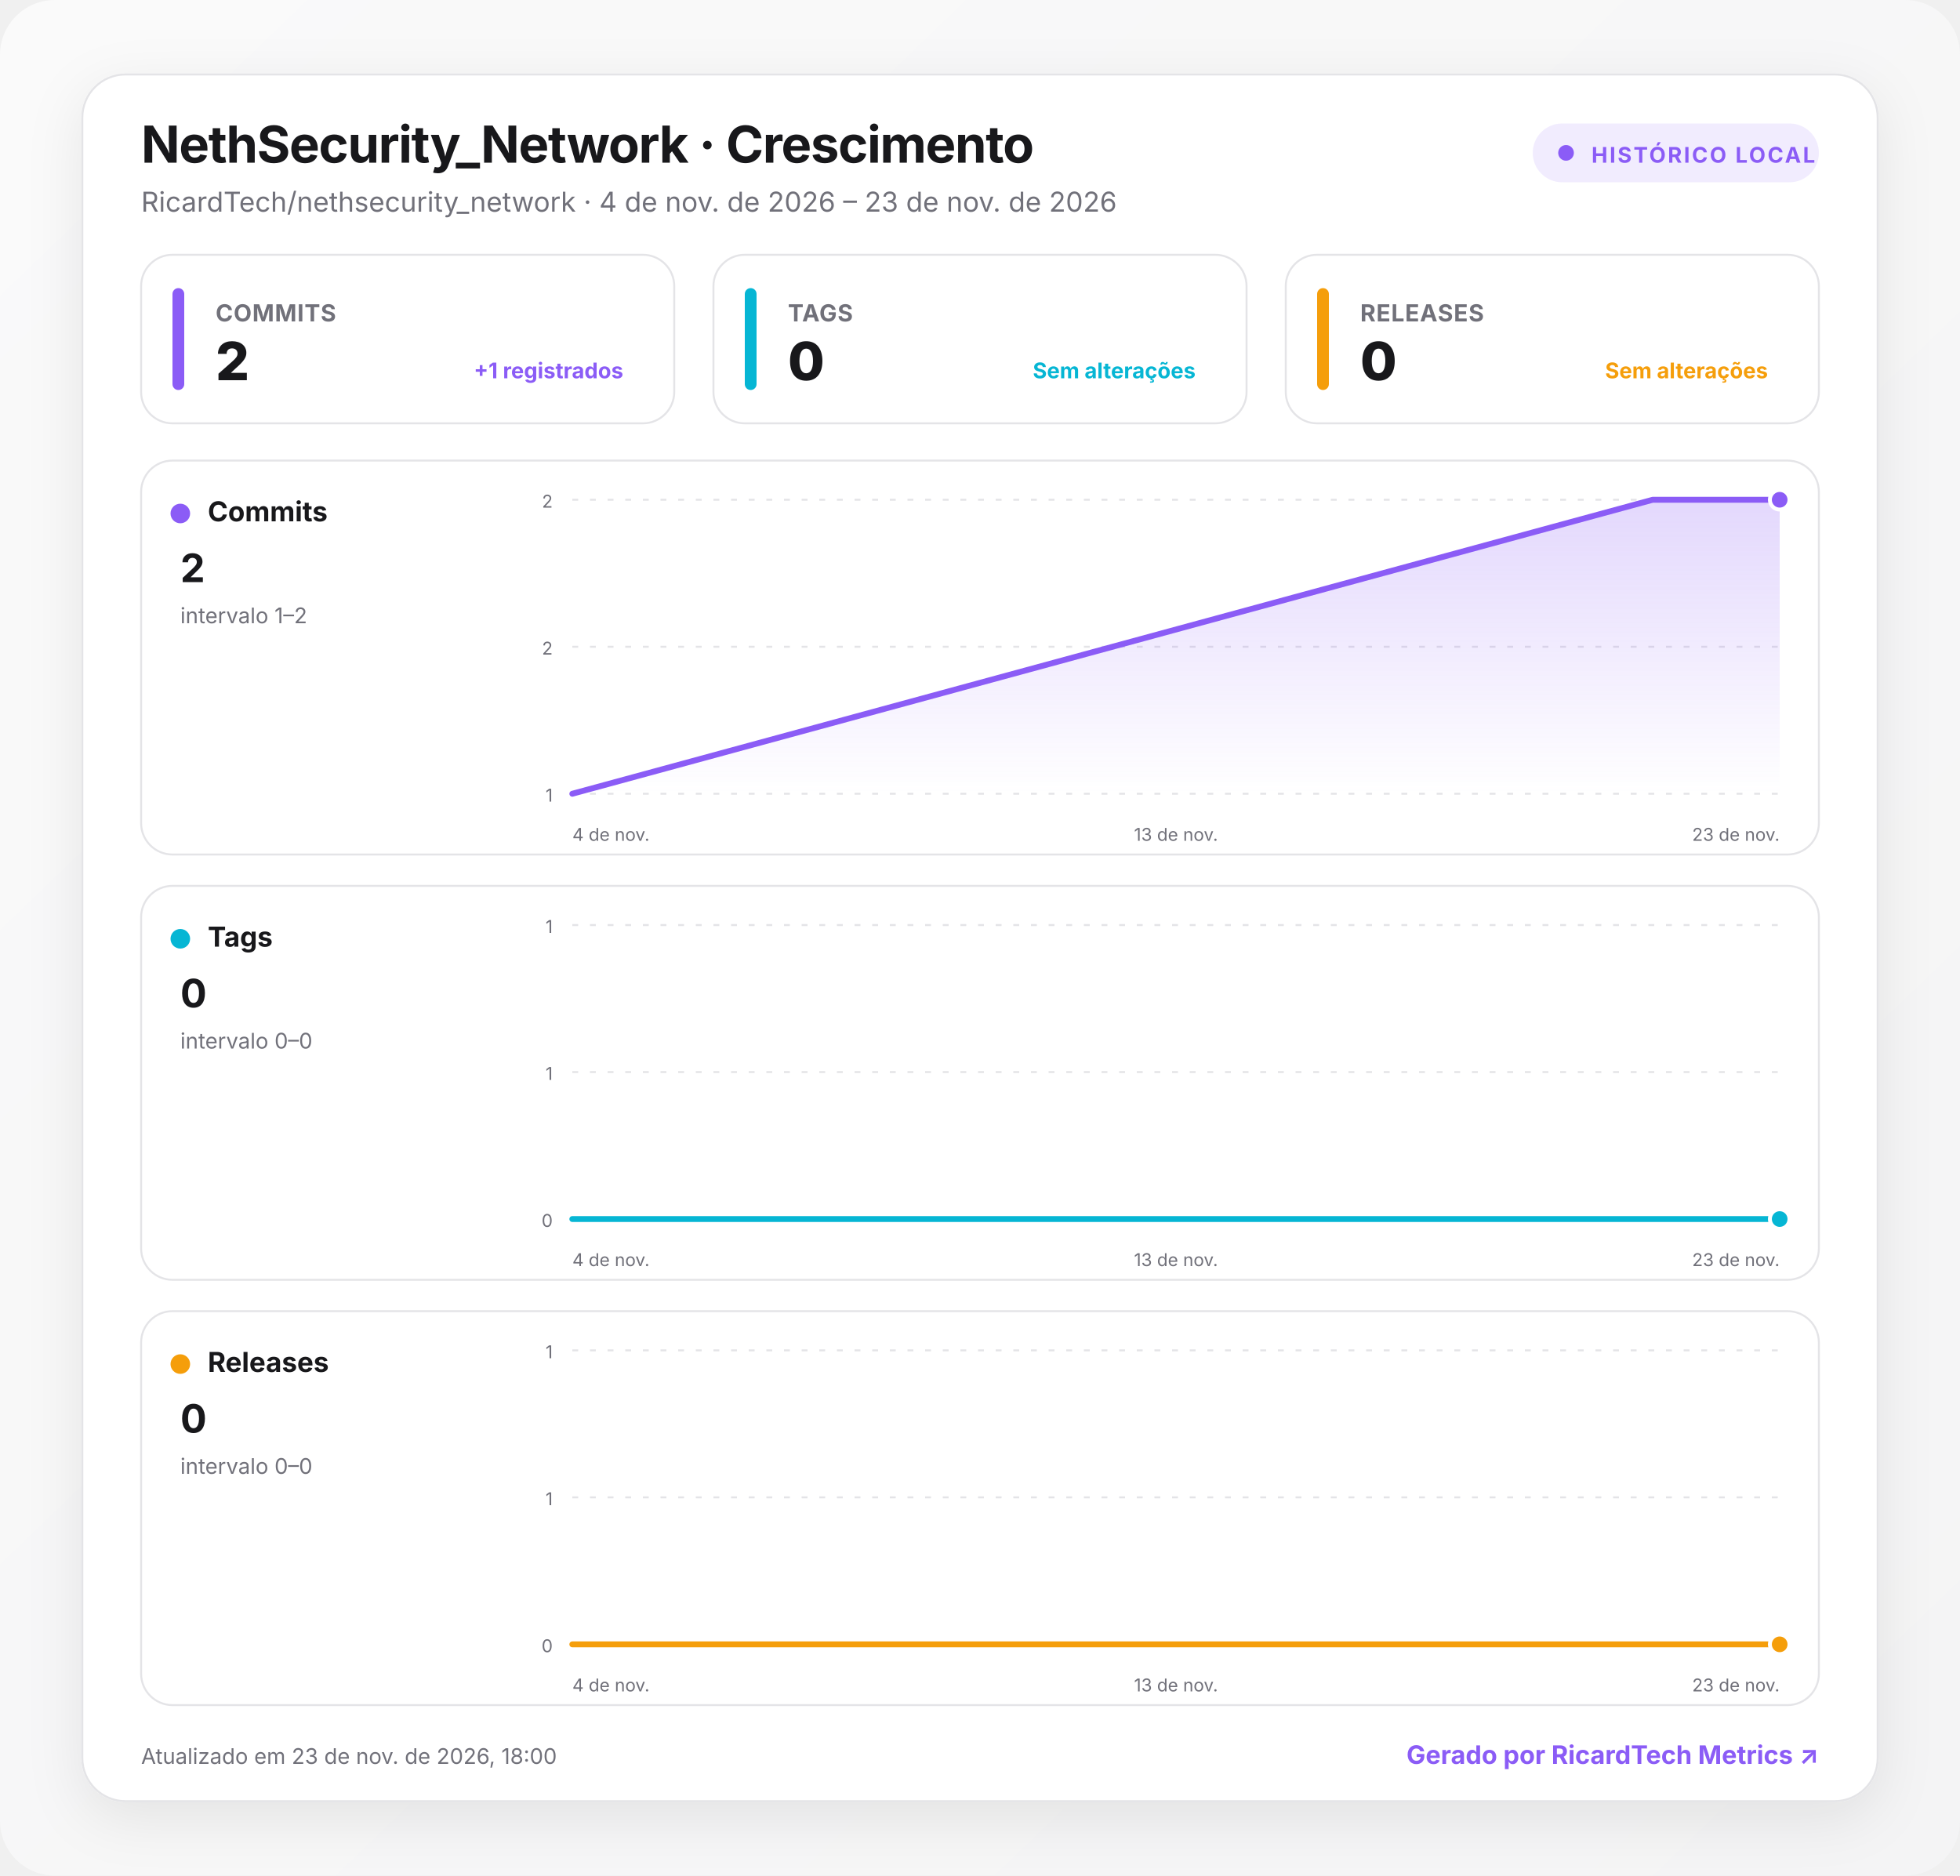
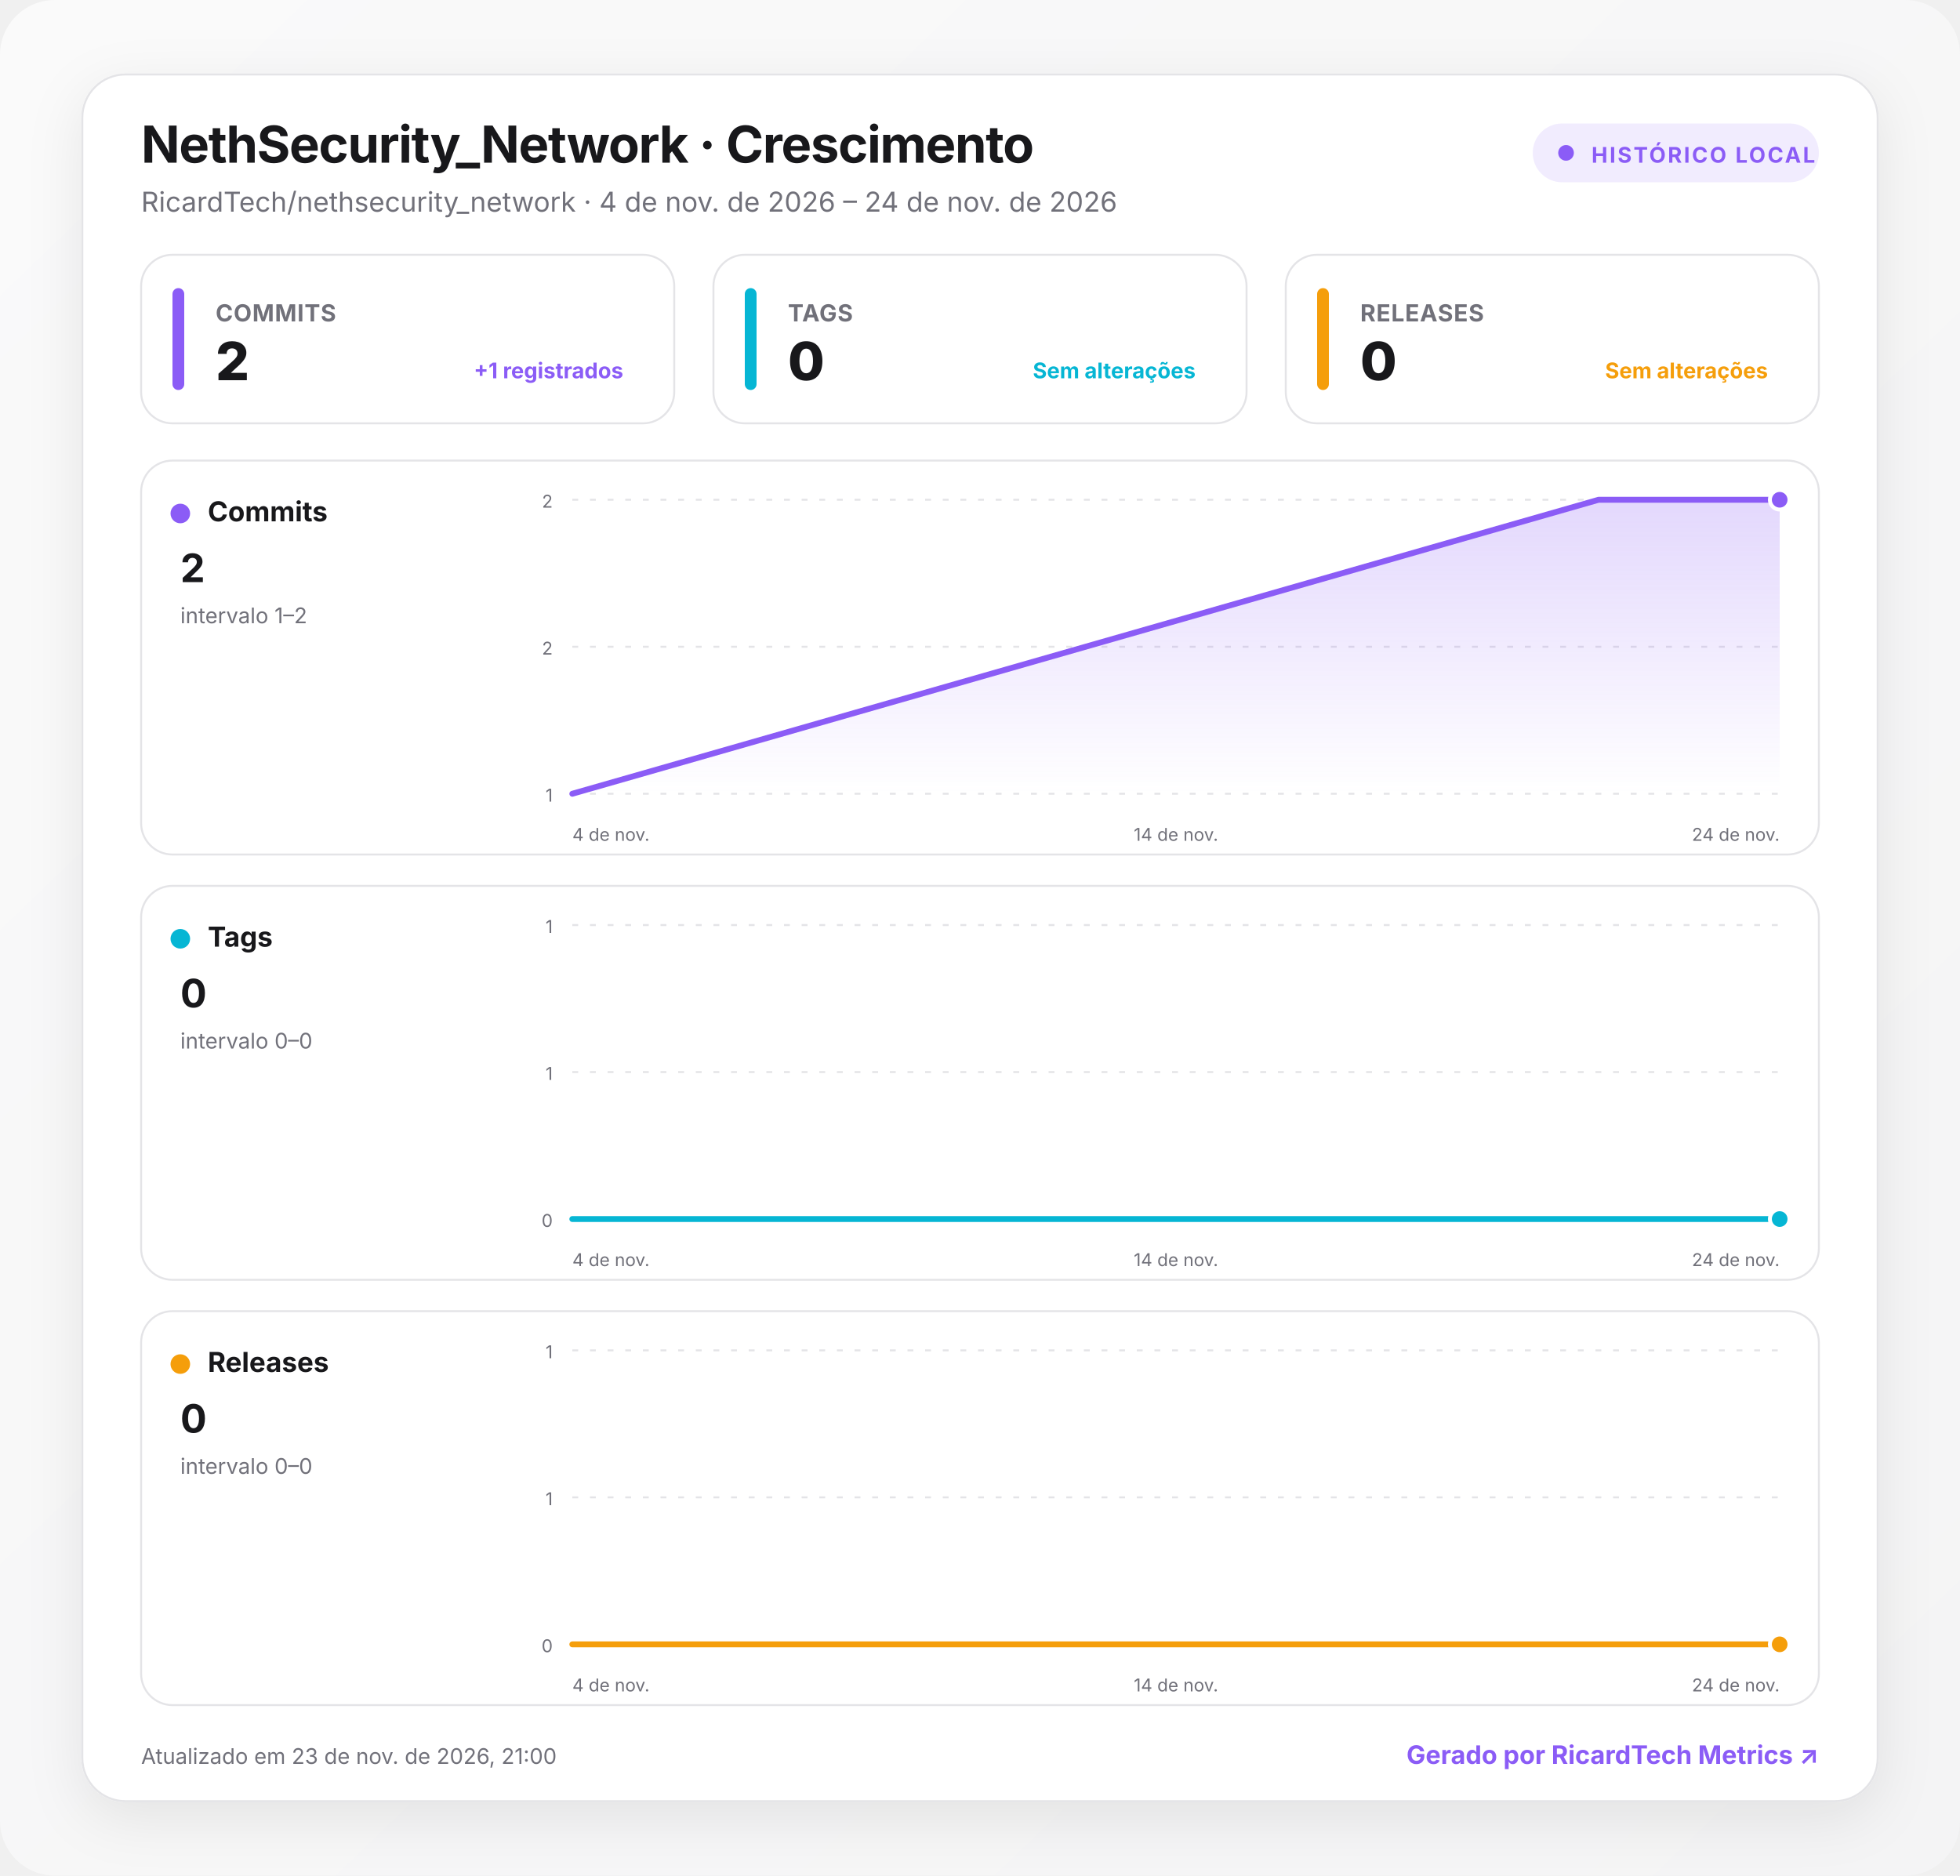
<svg xmlns="http://www.w3.org/2000/svg" width="1000" height="957" viewBox="0 0 1000 957" role="img" aria-labelledby="title desc">
  <defs>
    <linearGradient id="background" x1="0" y1="0" x2="1" y2="1">
      <stop offset="0" stop-color="#fafafa" />
      <stop offset="1" stop-color="#f4f4f5" />
    </linearGradient>
    <linearGradient id="fill-commits" x1="0" y1="0" x2="0" y2="1">
      <stop offset="0" stop-color="#8b5cf6" stop-opacity=".24" />
      <stop offset="1" stop-color="#8b5cf6" stop-opacity="0" />
    </linearGradient>
    <linearGradient id="fill-tags" x1="0" y1="0" x2="0" y2="1">
      <stop offset="0" stop-color="#06b6d4" stop-opacity=".24" />
      <stop offset="1" stop-color="#06b6d4" stop-opacity="0" />
    </linearGradient>
    <linearGradient id="fill-releases" x1="0" y1="0" x2="0" y2="1">
      <stop offset="0" stop-color="#f59e0b" stop-opacity=".24" />
      <stop offset="1" stop-color="#f59e0b" stop-opacity="0" />
    </linearGradient>
    <filter id="shadow" x="-10%" y="-10%" width="120%" height="130%">
      <feDropShadow dx="0" dy="8" stdDeviation="14" flood-color="#18181b" flood-opacity=".08" />
    </filter>
    <style>
      :root { color-scheme: light dark; }
      .bg { fill: url(#background); }
      .surface { fill: #ffffff; stroke: #e4e4e7; }
      .panel { fill: #ffffff; stroke: #e4e4e7; }
      .primary { fill: #18181b; }
      .secondary { fill: #71717a; }
      .grid { stroke: #e4e4e7; }
      text { font-family: Inter, ui-sans-serif, system-ui, -apple-system, BlinkMacSystemFont, "Segoe UI", Roboto, sans-serif; }
      @media (prefers-color-scheme: dark) {
        .bg { fill: #09090b; }
        .surface, .panel { fill: #111113; stroke: #27272a; }
        .primary { fill: #fafafa; }
        .secondary { fill: #a1a1aa; }
        .grid { stroke: #27272a; }
      }
    </style>
  </defs>
  <rect class="bg" width="1000" height="957" rx="28" />
  <g transform="translate(42 38)">
    <rect x="0" y="0" width="916" height="881" rx="22" class="surface" filter="url(#shadow)" />
    <text x="30" y="45" class="primary" font-size="26" font-weight="750" letter-spacing="-.5">NethSecurity_Network · Crescimento</text>
-     <text x="30" y="70" class="secondary" font-size="14">RicardTech/nethsecurity_network · 4 de nov. de 2026 – 23 de nov. de 2026</text>
+     <text x="30" y="70" class="secondary" font-size="14">RicardTech/nethsecurity_network · 4 de nov. de 2026 – 24 de nov. de 2026</text>
    <g transform="translate(740 25)">
      <rect width="146" height="30" rx="15" fill="#8b5cf6" fill-opacity=".12" />
      <circle cx="17" cy="15" r="4" fill="#8b5cf6" />
      <text x="30" y="20" fill="#8b5cf6" font-size="11" font-weight="700" letter-spacing="1">HISTÓRICO LOCAL</text>
    </g>
    <g transform="translate(30 92)">
      <rect width="272" height="86" rx="16" class="panel" />
      <rect x="16" y="17" width="6" height="52" rx="3" fill="#8b5cf6" />
      <text x="38" y="34" class="secondary" font-size="12" font-weight="650" letter-spacing=".3">COMMITS</text>
      <text x="38" y="64" class="primary" font-size="27" font-weight="760" letter-spacing="-.5">2</text>
      <text x="246" y="63" text-anchor="end" fill="#8b5cf6" font-size="11" font-weight="650">+1 registrados</text>
    </g>
    <g transform="translate(322 92)">
      <rect width="272" height="86" rx="16" class="panel" />
      <rect x="16" y="17" width="6" height="52" rx="3" fill="#06b6d4" />
      <text x="38" y="34" class="secondary" font-size="12" font-weight="650" letter-spacing=".3">TAGS</text>
      <text x="38" y="64" class="primary" font-size="27" font-weight="760" letter-spacing="-.5">0</text>
      <text x="246" y="63" text-anchor="end" fill="#06b6d4" font-size="11" font-weight="650">Sem alterações</text>
    </g>
    <g transform="translate(614 92)">
      <rect width="272" height="86" rx="16" class="panel" />
      <rect x="16" y="17" width="6" height="52" rx="3" fill="#f59e0b" />
      <text x="38" y="34" class="secondary" font-size="12" font-weight="650" letter-spacing=".3">RELEASES</text>
      <text x="38" y="64" class="primary" font-size="27" font-weight="760" letter-spacing="-.5">0</text>
      <text x="246" y="63" text-anchor="end" fill="#f59e0b" font-size="11" font-weight="650">Sem alterações</text>
    </g>
    <g transform="translate(30 197)">
      <rect width="856" height="201" rx="16" class="panel" />
      <circle cx="20" cy="27" r="5" fill="#8b5cf6" />
      <text x="34" y="31" class="primary" font-size="14" font-weight="700">Commits</text>
      <text x="20" y="62" class="primary" font-size="20" font-weight="750">2</text>
      <text x="20" y="83" class="secondary" font-size="11">intervalo 1–2</text>
      <line x1="220" x2="836" y1="20" y2="20" class="grid" stroke-width="1" stroke-dasharray="3 6" />
      <text x="210" y="24" text-anchor="end" class="secondary" font-size="9">2</text>
      <line x1="220" x2="836" y1="95" y2="95" class="grid" stroke-width="1" stroke-dasharray="3 6" />
      <text x="210" y="99" text-anchor="end" class="secondary" font-size="9">2</text>
      <line x1="220" x2="836" y1="170" y2="170" class="grid" stroke-width="1" stroke-dasharray="3 6" />
      <text x="210" y="174" text-anchor="end" class="secondary" font-size="9">1</text>
-       <path d="M220 170 L771.2 20 L836 20 L836 170 L220 170 Z" fill="url(#fill-commits)" />
-       <path d="M220 170 L771.2 20 L836 20" fill="none" stroke="#8b5cf6" stroke-width="3" stroke-linecap="round" stroke-linejoin="round" />
+       <path d="M220 170 L743.6 20 L836 20 L836 170 L220 170 Z" fill="url(#fill-commits)" />
+       <path d="M220 170 L743.6 20 L836 20" fill="none" stroke="#8b5cf6" stroke-width="3" stroke-linecap="round" stroke-linejoin="round" />
      <circle cx="836" cy="20" r="5" fill="#8b5cf6" stroke="#fff" stroke-width="2" />
      <text x="220" y="194" text-anchor="start" class="secondary" font-size="9">4 de nov.</text>
-       <text x="528" y="194" text-anchor="middle" class="secondary" font-size="9">13 de nov.</text>
-       <text x="836" y="194" text-anchor="end" class="secondary" font-size="9">23 de nov.</text>
+       <text x="528" y="194" text-anchor="middle" class="secondary" font-size="9">14 de nov.</text>
+       <text x="836" y="194" text-anchor="end" class="secondary" font-size="9">24 de nov.</text>
    </g>
    <g transform="translate(30 414)">
      <rect width="856" height="201" rx="16" class="panel" />
      <circle cx="20" cy="27" r="5" fill="#06b6d4" />
      <text x="34" y="31" class="primary" font-size="14" font-weight="700">Tags</text>
      <text x="20" y="62" class="primary" font-size="20" font-weight="750">0</text>
      <text x="20" y="83" class="secondary" font-size="11">intervalo 0–0</text>
      <line x1="220" x2="836" y1="20" y2="20" class="grid" stroke-width="1" stroke-dasharray="3 6" />
      <text x="210" y="24" text-anchor="end" class="secondary" font-size="9">1</text>
      <line x1="220" x2="836" y1="95" y2="95" class="grid" stroke-width="1" stroke-dasharray="3 6" />
      <text x="210" y="99" text-anchor="end" class="secondary" font-size="9">1</text>
      <line x1="220" x2="836" y1="170" y2="170" class="grid" stroke-width="1" stroke-dasharray="3 6" />
      <text x="210" y="174" text-anchor="end" class="secondary" font-size="9">0</text>
-       <path d="M220 170 L771.2 170 L836 170 L836 170 L220 170 Z" fill="url(#fill-tags)" />
-       <path d="M220 170 L771.2 170 L836 170" fill="none" stroke="#06b6d4" stroke-width="3" stroke-linecap="round" stroke-linejoin="round" />
+       <path d="M220 170 L743.6 170 L836 170 L836 170 L220 170 Z" fill="url(#fill-tags)" />
+       <path d="M220 170 L743.6 170 L836 170" fill="none" stroke="#06b6d4" stroke-width="3" stroke-linecap="round" stroke-linejoin="round" />
      <circle cx="836" cy="170" r="5" fill="#06b6d4" stroke="#fff" stroke-width="2" />
      <text x="220" y="194" text-anchor="start" class="secondary" font-size="9">4 de nov.</text>
-       <text x="528" y="194" text-anchor="middle" class="secondary" font-size="9">13 de nov.</text>
-       <text x="836" y="194" text-anchor="end" class="secondary" font-size="9">23 de nov.</text>
+       <text x="528" y="194" text-anchor="middle" class="secondary" font-size="9">14 de nov.</text>
+       <text x="836" y="194" text-anchor="end" class="secondary" font-size="9">24 de nov.</text>
    </g>
    <g transform="translate(30 631)">
      <rect width="856" height="201" rx="16" class="panel" />
      <circle cx="20" cy="27" r="5" fill="#f59e0b" />
      <text x="34" y="31" class="primary" font-size="14" font-weight="700">Releases</text>
      <text x="20" y="62" class="primary" font-size="20" font-weight="750">0</text>
      <text x="20" y="83" class="secondary" font-size="11">intervalo 0–0</text>
      <line x1="220" x2="836" y1="20" y2="20" class="grid" stroke-width="1" stroke-dasharray="3 6" />
      <text x="210" y="24" text-anchor="end" class="secondary" font-size="9">1</text>
      <line x1="220" x2="836" y1="95" y2="95" class="grid" stroke-width="1" stroke-dasharray="3 6" />
      <text x="210" y="99" text-anchor="end" class="secondary" font-size="9">1</text>
      <line x1="220" x2="836" y1="170" y2="170" class="grid" stroke-width="1" stroke-dasharray="3 6" />
      <text x="210" y="174" text-anchor="end" class="secondary" font-size="9">0</text>
-       <path d="M220 170 L771.2 170 L836 170 L836 170 L220 170 Z" fill="url(#fill-releases)" />
-       <path d="M220 170 L771.2 170 L836 170" fill="none" stroke="#f59e0b" stroke-width="3" stroke-linecap="round" stroke-linejoin="round" />
+       <path d="M220 170 L743.6 170 L836 170 L836 170 L220 170 Z" fill="url(#fill-releases)" />
+       <path d="M220 170 L743.6 170 L836 170" fill="none" stroke="#f59e0b" stroke-width="3" stroke-linecap="round" stroke-linejoin="round" />
      <circle cx="836" cy="170" r="5" fill="#f59e0b" stroke="#fff" stroke-width="2" />
      <text x="220" y="194" text-anchor="start" class="secondary" font-size="9">4 de nov.</text>
-       <text x="528" y="194" text-anchor="middle" class="secondary" font-size="9">13 de nov.</text>
-       <text x="836" y="194" text-anchor="end" class="secondary" font-size="9">23 de nov.</text>
+       <text x="528" y="194" text-anchor="middle" class="secondary" font-size="9">14 de nov.</text>
+       <text x="836" y="194" text-anchor="end" class="secondary" font-size="9">24 de nov.</text>
    </g>
-     <text x="30" y="862" class="secondary" font-size="11">Atualizado em 23 de nov. de 2026, 18:00</text>
+     <text x="30" y="862" class="secondary" font-size="11">Atualizado em 23 de nov. de 2026, 21:00</text>
    <a href="https://git.ricardtech.top/RicardTech/ricardtech-metrics" target="_blank" aria-label="Abrir projeto RicardTech Metrics">
      <text x="886" y="862" fill="#8b5cf6" text-anchor="end" font-size="13" font-weight="700">Gerado por RicardTech Metrics ↗</text>
    </a>
  </g>
</svg>
